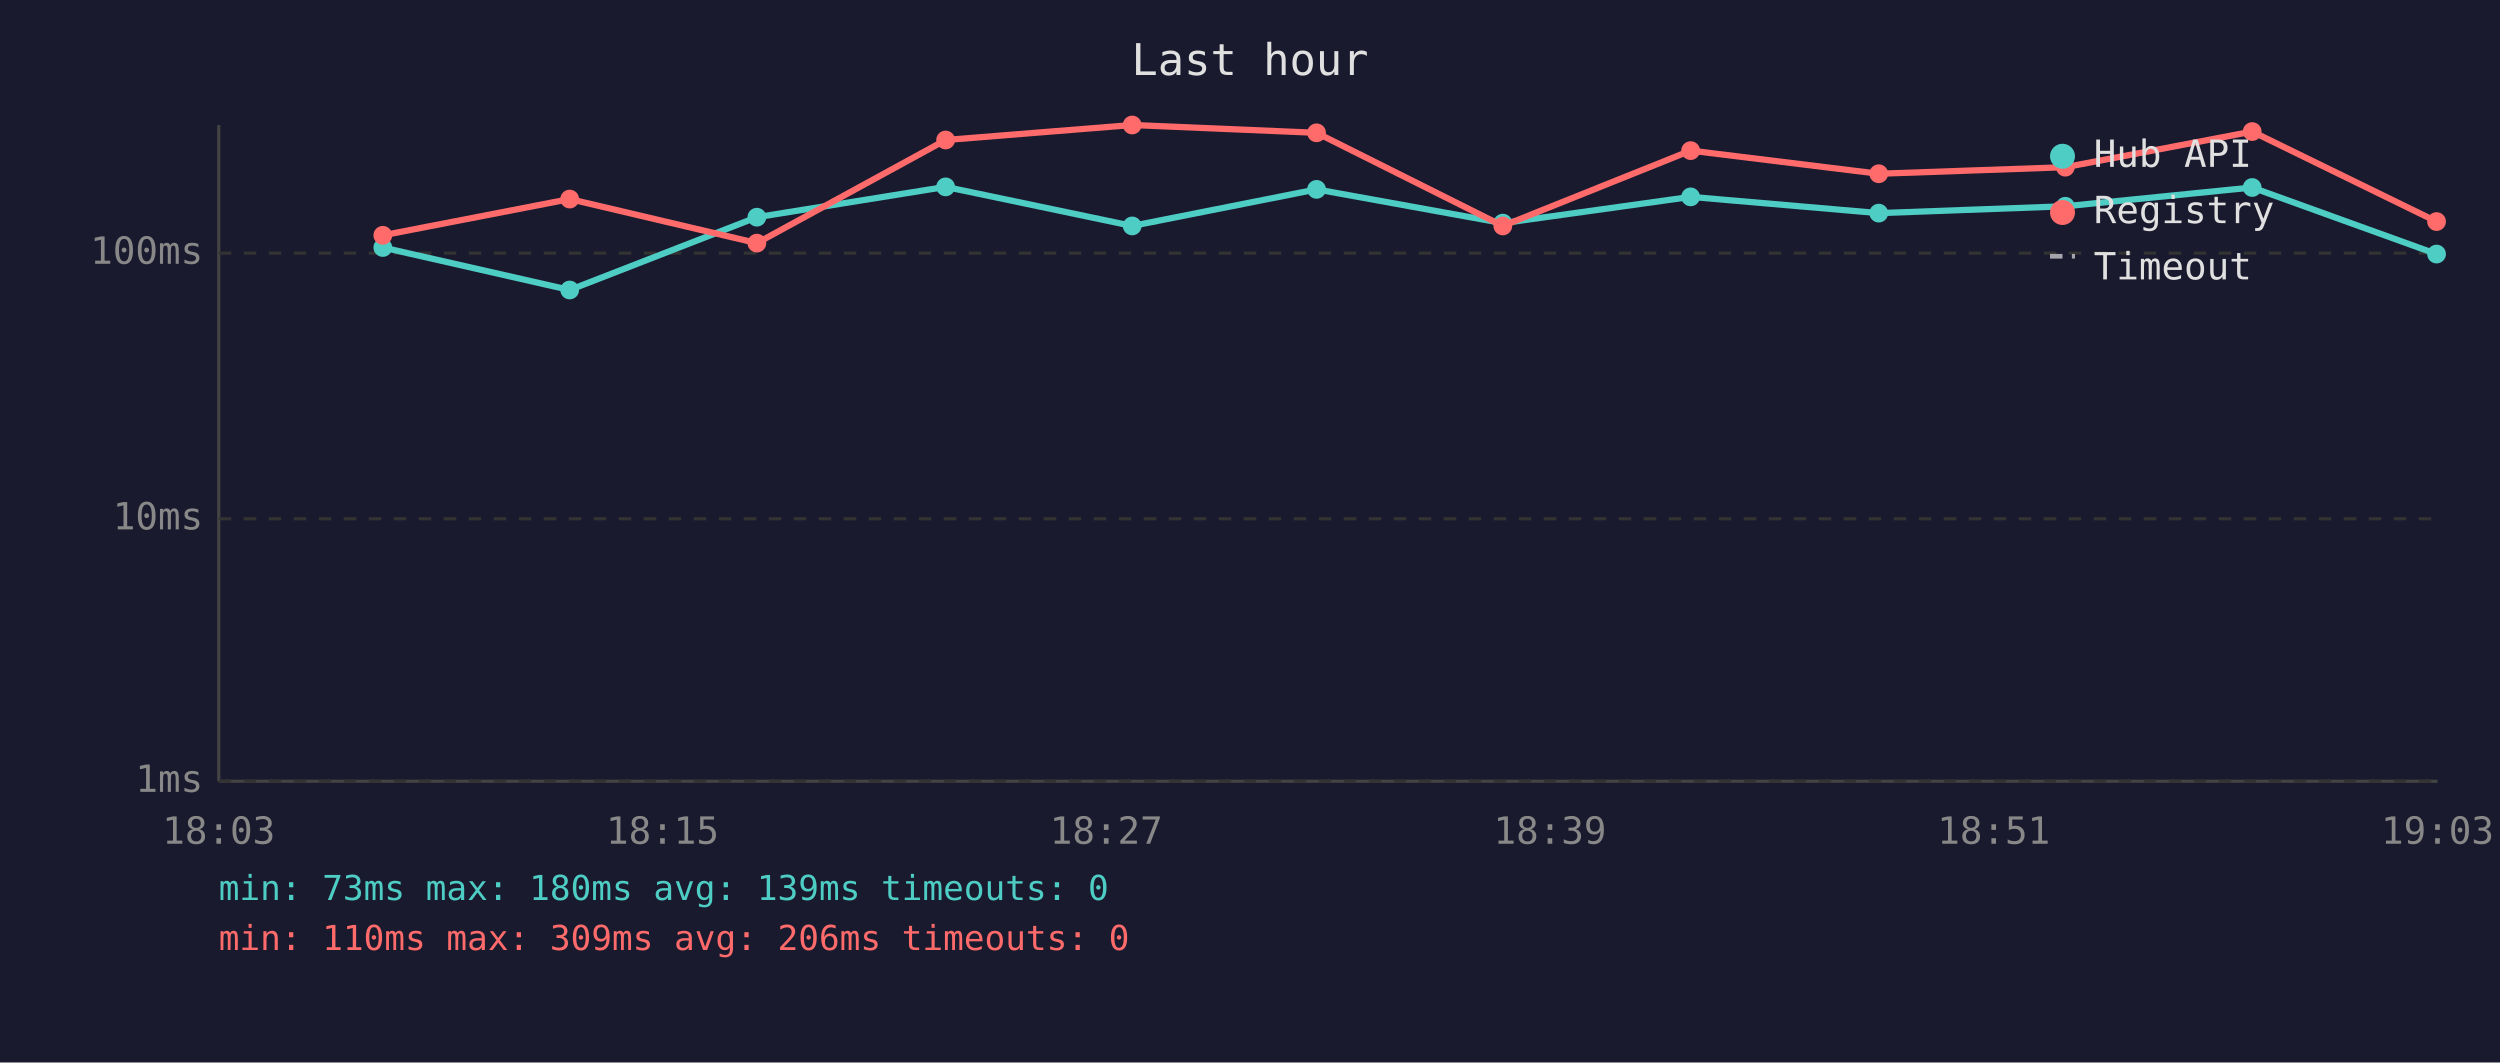
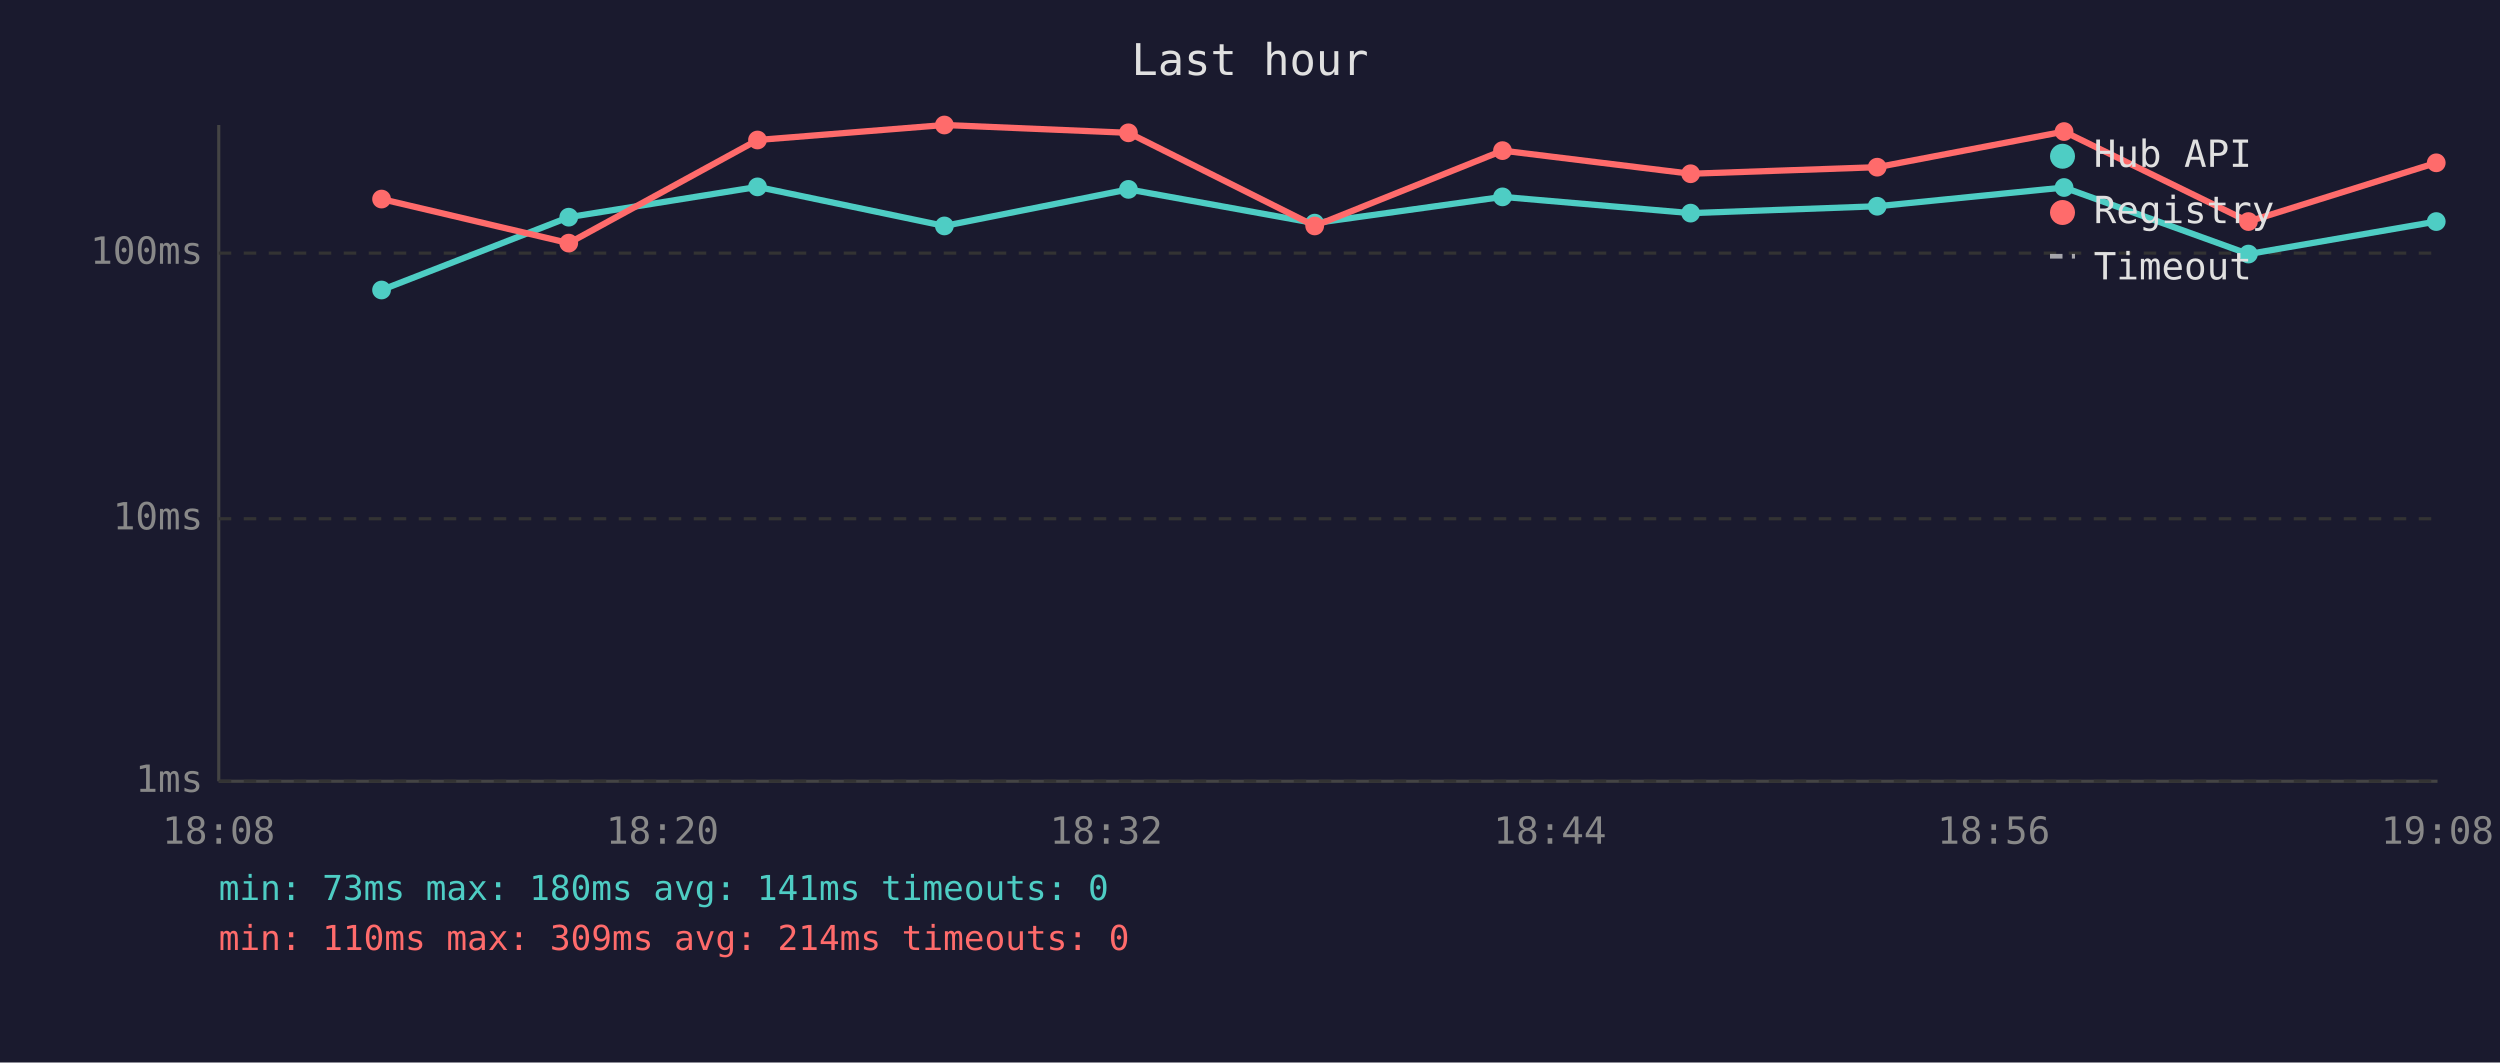
<svg xmlns="http://www.w3.org/2000/svg" viewBox="0 0 800 340" font-family="monospace" font-size="12">
  <rect width="800" height="340" fill="#1a1a2e" />
  <text x="400" y="24" fill="#e0e0e0" font-size="14" text-anchor="middle">Last hour</text>
  <line x1="70" y1="40" x2="70" y2="250" stroke="#444" stroke-width="1" />
  <line x1="70" y1="250" x2="780" y2="250" stroke="#444" stroke-width="1" />
  <line x1="70" y1="250" x2="780" y2="250" stroke="#333" stroke-width="1" stroke-dasharray="4" />
  <text x="65" y="250" fill="#888" text-anchor="end" dominant-baseline="middle">1ms</text>
  <line x1="70" y1="166" x2="780" y2="166" stroke="#333" stroke-width="1" stroke-dasharray="4" />
  <text x="65" y="166" fill="#888" text-anchor="end" dominant-baseline="middle">10ms</text>
  <line x1="70" y1="81" x2="780" y2="81" stroke="#333" stroke-width="1" stroke-dasharray="4" />
  <text x="65" y="81" fill="#888" text-anchor="end" dominant-baseline="middle">100ms</text>
-   <text x="70" y="270" fill="#888" text-anchor="middle">18:03</text>
-   <text x="212" y="270" fill="#888" text-anchor="middle">18:15</text>
-   <text x="354" y="270" fill="#888" text-anchor="middle">18:27</text>
-   <text x="496" y="270" fill="#888" text-anchor="middle">18:39</text>
-   <text x="638" y="270" fill="#888" text-anchor="middle">18:51</text>
-   <text x="780" y="270" fill="#888" text-anchor="middle">19:03</text>
-   <polyline points="122.5,79.2 182.3,92.8 242.2,69.5 302.6,59.8 362.3,72.3 421.3,60.6 480.9,71.4 541.0,63.0 601.2,68.2 660.9,66.0 720.7,60.0 779.7,81.3" fill="none" stroke="#4ecdc4" stroke-width="2" opacity="1" />
-   <circle cx="122.5" cy="79.2" r="3" fill="#4ecdc4" />
-   <circle cx="182.3" cy="92.8" r="3" fill="#4ecdc4" />
-   <circle cx="242.2" cy="69.5" r="3" fill="#4ecdc4" />
-   <circle cx="302.6" cy="59.8" r="3" fill="#4ecdc4" />
-   <circle cx="362.3" cy="72.3" r="3" fill="#4ecdc4" />
-   <circle cx="421.3" cy="60.6" r="3" fill="#4ecdc4" />
-   <circle cx="480.9" cy="71.4" r="3" fill="#4ecdc4" />
-   <circle cx="541.0" cy="63.0" r="3" fill="#4ecdc4" />
-   <circle cx="601.2" cy="68.2" r="3" fill="#4ecdc4" />
-   <circle cx="660.9" cy="66.0" r="3" fill="#4ecdc4" />
-   <circle cx="720.7" cy="60.0" r="3" fill="#4ecdc4" />
-   <circle cx="779.7" cy="81.3" r="3" fill="#4ecdc4" />
-   <polyline points="122.5,75.3 182.3,63.7 242.2,77.8 302.6,44.8 362.3,40.0 421.3,42.5 480.9,72.3 541.0,48.2 601.2,55.6 660.9,53.5 720.7,42.1 779.7,70.9" fill="none" stroke="#ff6b6b" stroke-width="2" opacity="1" />
-   <circle cx="122.5" cy="75.3" r="3" fill="#ff6b6b" />
-   <circle cx="182.3" cy="63.7" r="3" fill="#ff6b6b" />
-   <circle cx="242.2" cy="77.8" r="3" fill="#ff6b6b" />
-   <circle cx="302.6" cy="44.8" r="3" fill="#ff6b6b" />
-   <circle cx="362.3" cy="40.0" r="3" fill="#ff6b6b" />
-   <circle cx="421.3" cy="42.5" r="3" fill="#ff6b6b" />
-   <circle cx="480.9" cy="72.3" r="3" fill="#ff6b6b" />
-   <circle cx="541.0" cy="48.2" r="3" fill="#ff6b6b" />
-   <circle cx="601.2" cy="55.6" r="3" fill="#ff6b6b" />
-   <circle cx="660.9" cy="53.5" r="3" fill="#ff6b6b" />
-   <circle cx="720.7" cy="42.1" r="3" fill="#ff6b6b" />
-   <circle cx="779.7" cy="70.9" r="3" fill="#ff6b6b" />
+   <text x="70" y="270" fill="#888" text-anchor="middle">18:08</text>
+   <text x="212" y="270" fill="#888" text-anchor="middle">18:20</text>
+   <text x="354" y="270" fill="#888" text-anchor="middle">18:32</text>
+   <text x="496" y="270" fill="#888" text-anchor="middle">18:44</text>
+   <text x="638" y="270" fill="#888" text-anchor="middle">18:56</text>
+   <text x="780" y="270" fill="#888" text-anchor="middle">19:08</text>
+   <polyline points="122.1,92.8 182.0,69.5 242.4,59.8 302.2,72.3 361.1,60.6 420.7,71.4 480.8,63.0 541.0,68.2 600.7,66.0 660.5,60.0 719.5,81.3 779.6,70.9" fill="none" stroke="#4ecdc4" stroke-width="2" opacity="1" />
+   <circle cx="122.1" cy="92.8" r="3" fill="#4ecdc4" />
+   <circle cx="182.0" cy="69.5" r="3" fill="#4ecdc4" />
+   <circle cx="242.4" cy="59.8" r="3" fill="#4ecdc4" />
+   <circle cx="302.2" cy="72.3" r="3" fill="#4ecdc4" />
+   <circle cx="361.1" cy="60.6" r="3" fill="#4ecdc4" />
+   <circle cx="420.7" cy="71.4" r="3" fill="#4ecdc4" />
+   <circle cx="480.8" cy="63.0" r="3" fill="#4ecdc4" />
+   <circle cx="541.0" cy="68.2" r="3" fill="#4ecdc4" />
+   <circle cx="600.7" cy="66.0" r="3" fill="#4ecdc4" />
+   <circle cx="660.5" cy="60.0" r="3" fill="#4ecdc4" />
+   <circle cx="719.5" cy="81.3" r="3" fill="#4ecdc4" />
+   <circle cx="779.6" cy="70.9" r="3" fill="#4ecdc4" />
+   <polyline points="122.1,63.7 182.0,77.8 242.4,44.8 302.2,40.0 361.1,42.5 420.7,72.3 480.8,48.2 541.0,55.6 600.7,53.5 660.5,42.1 719.5,70.9 779.6,52.1" fill="none" stroke="#ff6b6b" stroke-width="2" opacity="1" />
+   <circle cx="122.1" cy="63.7" r="3" fill="#ff6b6b" />
+   <circle cx="182.0" cy="77.8" r="3" fill="#ff6b6b" />
+   <circle cx="242.4" cy="44.8" r="3" fill="#ff6b6b" />
+   <circle cx="302.2" cy="40.0" r="3" fill="#ff6b6b" />
+   <circle cx="361.1" cy="42.5" r="3" fill="#ff6b6b" />
+   <circle cx="420.7" cy="72.3" r="3" fill="#ff6b6b" />
+   <circle cx="480.8" cy="48.2" r="3" fill="#ff6b6b" />
+   <circle cx="541.0" cy="55.6" r="3" fill="#ff6b6b" />
+   <circle cx="600.7" cy="53.5" r="3" fill="#ff6b6b" />
+   <circle cx="660.5" cy="42.1" r="3" fill="#ff6b6b" />
+   <circle cx="719.5" cy="70.9" r="3" fill="#ff6b6b" />
+   <circle cx="779.6" cy="52.1" r="3" fill="#ff6b6b" />
  <circle cx="660" cy="50" r="4" fill="#4ecdc4" />
  <text x="670" y="50" fill="#e0e0e0" dominant-baseline="middle">Hub API</text>
  <circle cx="660" cy="68" r="4" fill="#ff6b6b" />
  <text x="670" y="68" fill="#e0e0e0" dominant-baseline="middle">Registry</text>
  <line x1="656" y1="82" x2="664" y2="82" stroke="#e0e0e0" stroke-width="1.5" stroke-dasharray="4,3" opacity="0.7" />
  <text x="670" y="86" fill="#e0e0e0" dominant-baseline="middle">Timeout</text>
-   <text x="70" y="288" fill="#4ecdc4" font-size="11">min: 73ms  max: 180ms  avg: 139ms  timeouts: 0</text>
-   <text x="70" y="304" fill="#ff6b6b" font-size="11">min: 110ms  max: 309ms  avg: 206ms  timeouts: 0</text>
+   <text x="70" y="288" fill="#4ecdc4" font-size="11">min: 73ms  max: 180ms  avg: 141ms  timeouts: 0</text>
+   <text x="70" y="304" fill="#ff6b6b" font-size="11">min: 110ms  max: 309ms  avg: 214ms  timeouts: 0</text>
</svg>
